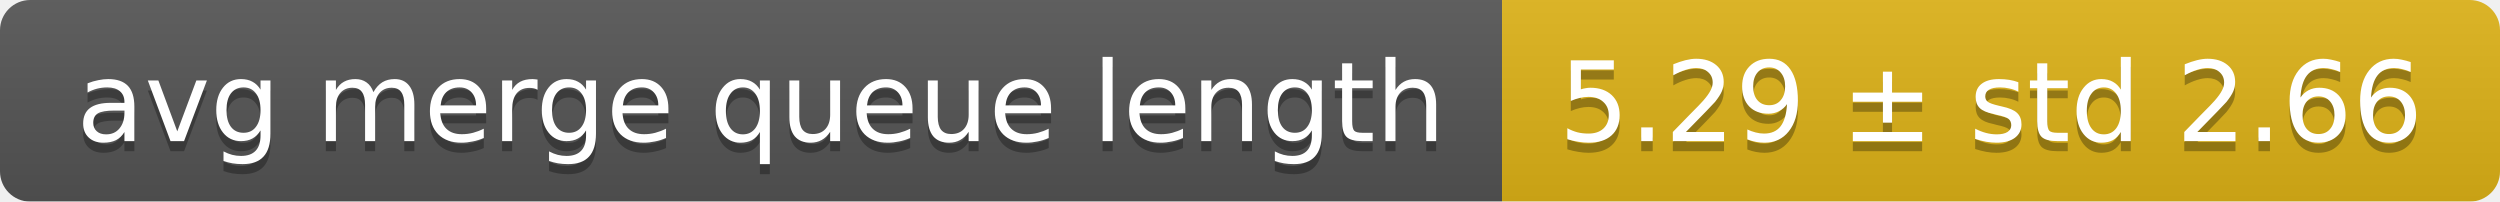
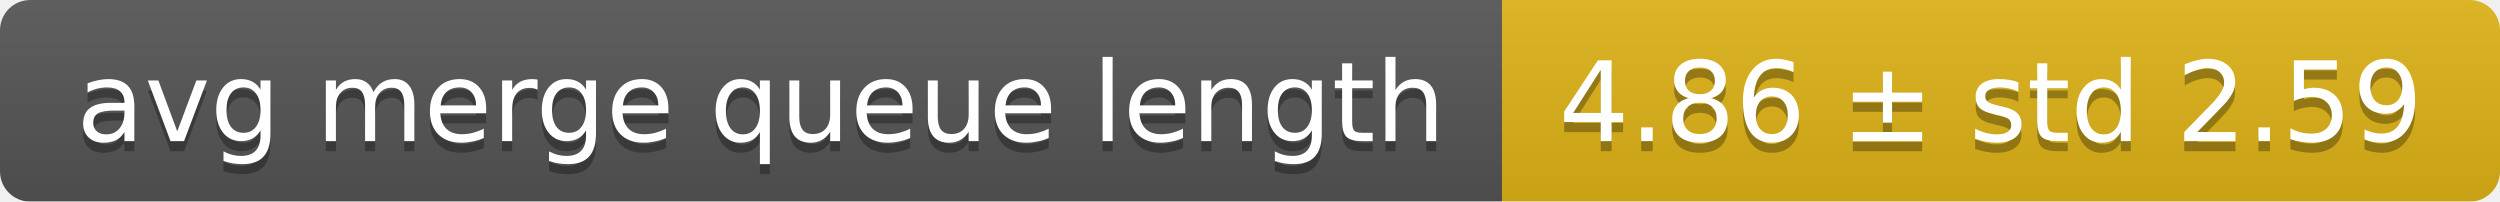
<svg xmlns="http://www.w3.org/2000/svg" width="248" height="20">
  <linearGradient id="smooth" x2="0" y2="100%">
    <stop offset="0" stop-color="#bbb" stop-opacity=".1" />
    <stop offset="1" stop-opacity=".1" />
  </linearGradient>
  <mask id="round">
    <rect width="248" height="20" rx="3" fill="#fff" />
  </mask>
  <g mask="url(#round)">
    <rect width="149" height="20" fill="#555" />
    <rect x="149" width="99" height="20" fill="#dfb317" />
    <rect width="248" height="20" fill="url(#smooth)" />
  </g>
  <g fill="#fff" text-anchor="middle" font-family="DejaVu Sans,Verdana,Geneva,sans-serif" font-size="11">
    <text x="75.5" y="15" fill="#010101" fill-opacity=".3">avg merge queue length</text>
    <text x="75.5" y="14">avg merge queue length</text>
-     <text x="197.5" y="15" fill="#010101" fill-opacity=".3">5.29 ± std 2.66</text>
-     <text x="197.5" y="14">5.29 ± std 2.66</text>
+     <text x="197.5" y="15" fill="#010101" fill-opacity=".3">4.86 ± std 2.59</text>
+     <text x="197.5" y="14">4.86 ± std 2.59</text>
  </g>
</svg>
